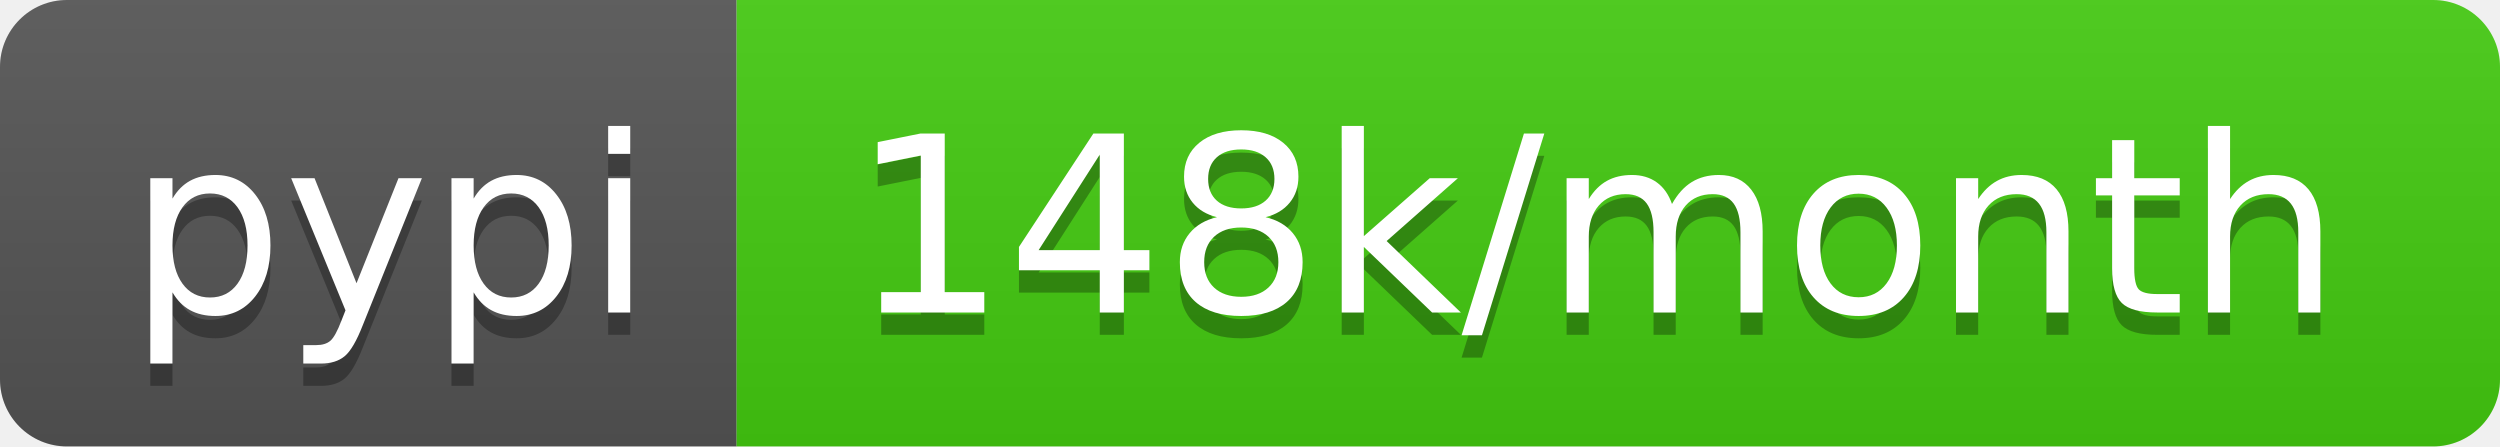
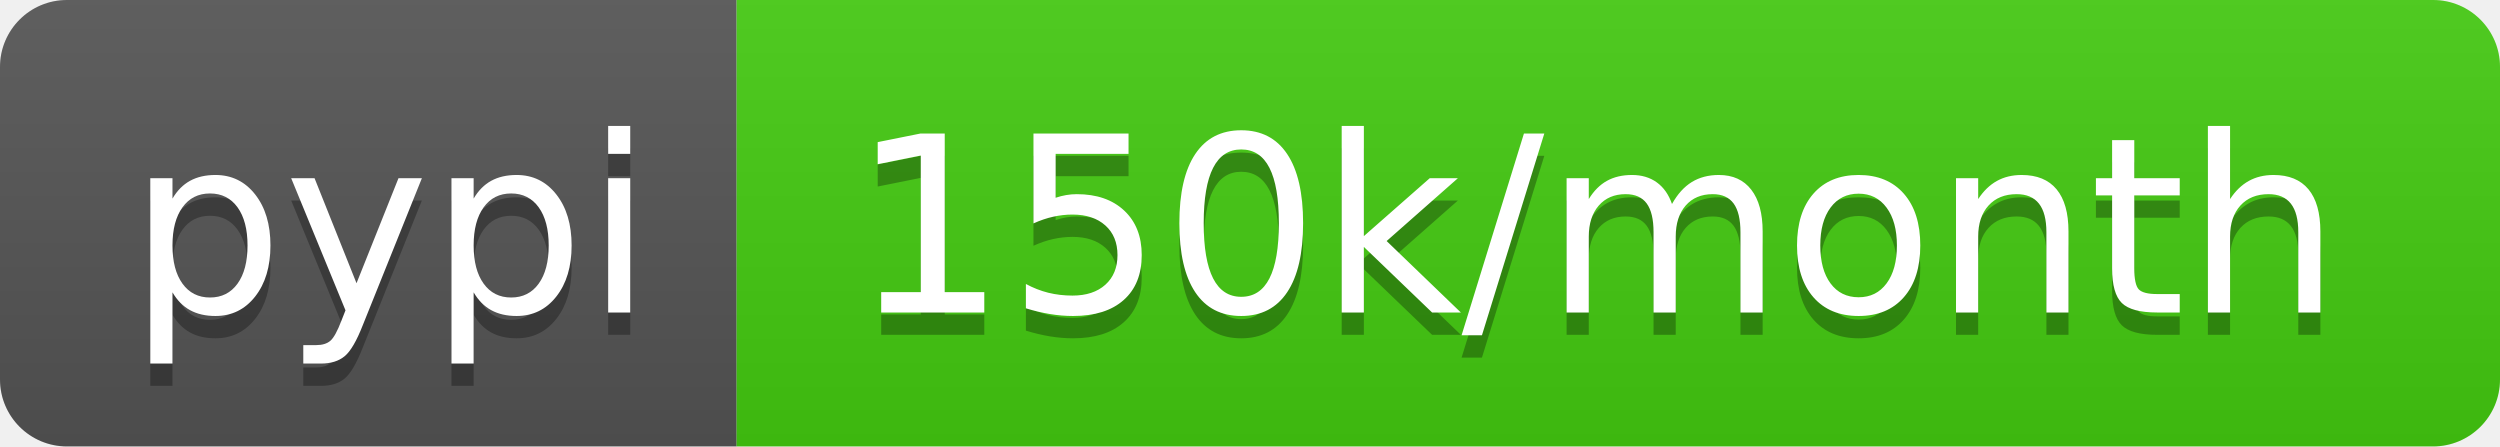
<svg xmlns="http://www.w3.org/2000/svg" width="112" height="20">
  <linearGradient id="b" x2="0" y2="100%">
    <stop offset="0" stop-color="#bbb" stop-opacity=".1" />
    <stop offset="1" stop-opacity=".1" />
  </linearGradient>
  <clipPath id="a">
    <rect width="112" height="20" rx="3" fill="#fff" />
  </clipPath>
  <g clip-path="url(#a)">
    <path fill="#555" d="M0 0h33v20H0z" />
    <path fill="#4c1" d="M33 0h79v20H33z" />
    <path fill="url(#b)" d="M0 0h112v20H0z" />
  </g>
  <g fill="#fff" text-anchor="middle" font-family="DejaVu Sans,Verdana,Geneva,sans-serif" font-size="110">
    <text x="175" y="150" fill="#010101" fill-opacity=".3" transform="scale(.1)" textLength="230">pypi</text>
    <text x="175" y="140" transform="scale(.1)" textLength="230">pypi</text>
-     <text x="715" y="150" fill="#010101" fill-opacity=".3" transform="scale(.1)" textLength="690">148k/month</text>
-     <text x="715" y="140" transform="scale(.1)" textLength="690">148k/month</text>
+     <text x="715" y="150" fill="#010101" fill-opacity=".3" transform="scale(.1)" textLength="690">150k/month</text>
+     <text x="715" y="140" transform="scale(.1)" textLength="690">150k/month</text>
  </g>
</svg>
